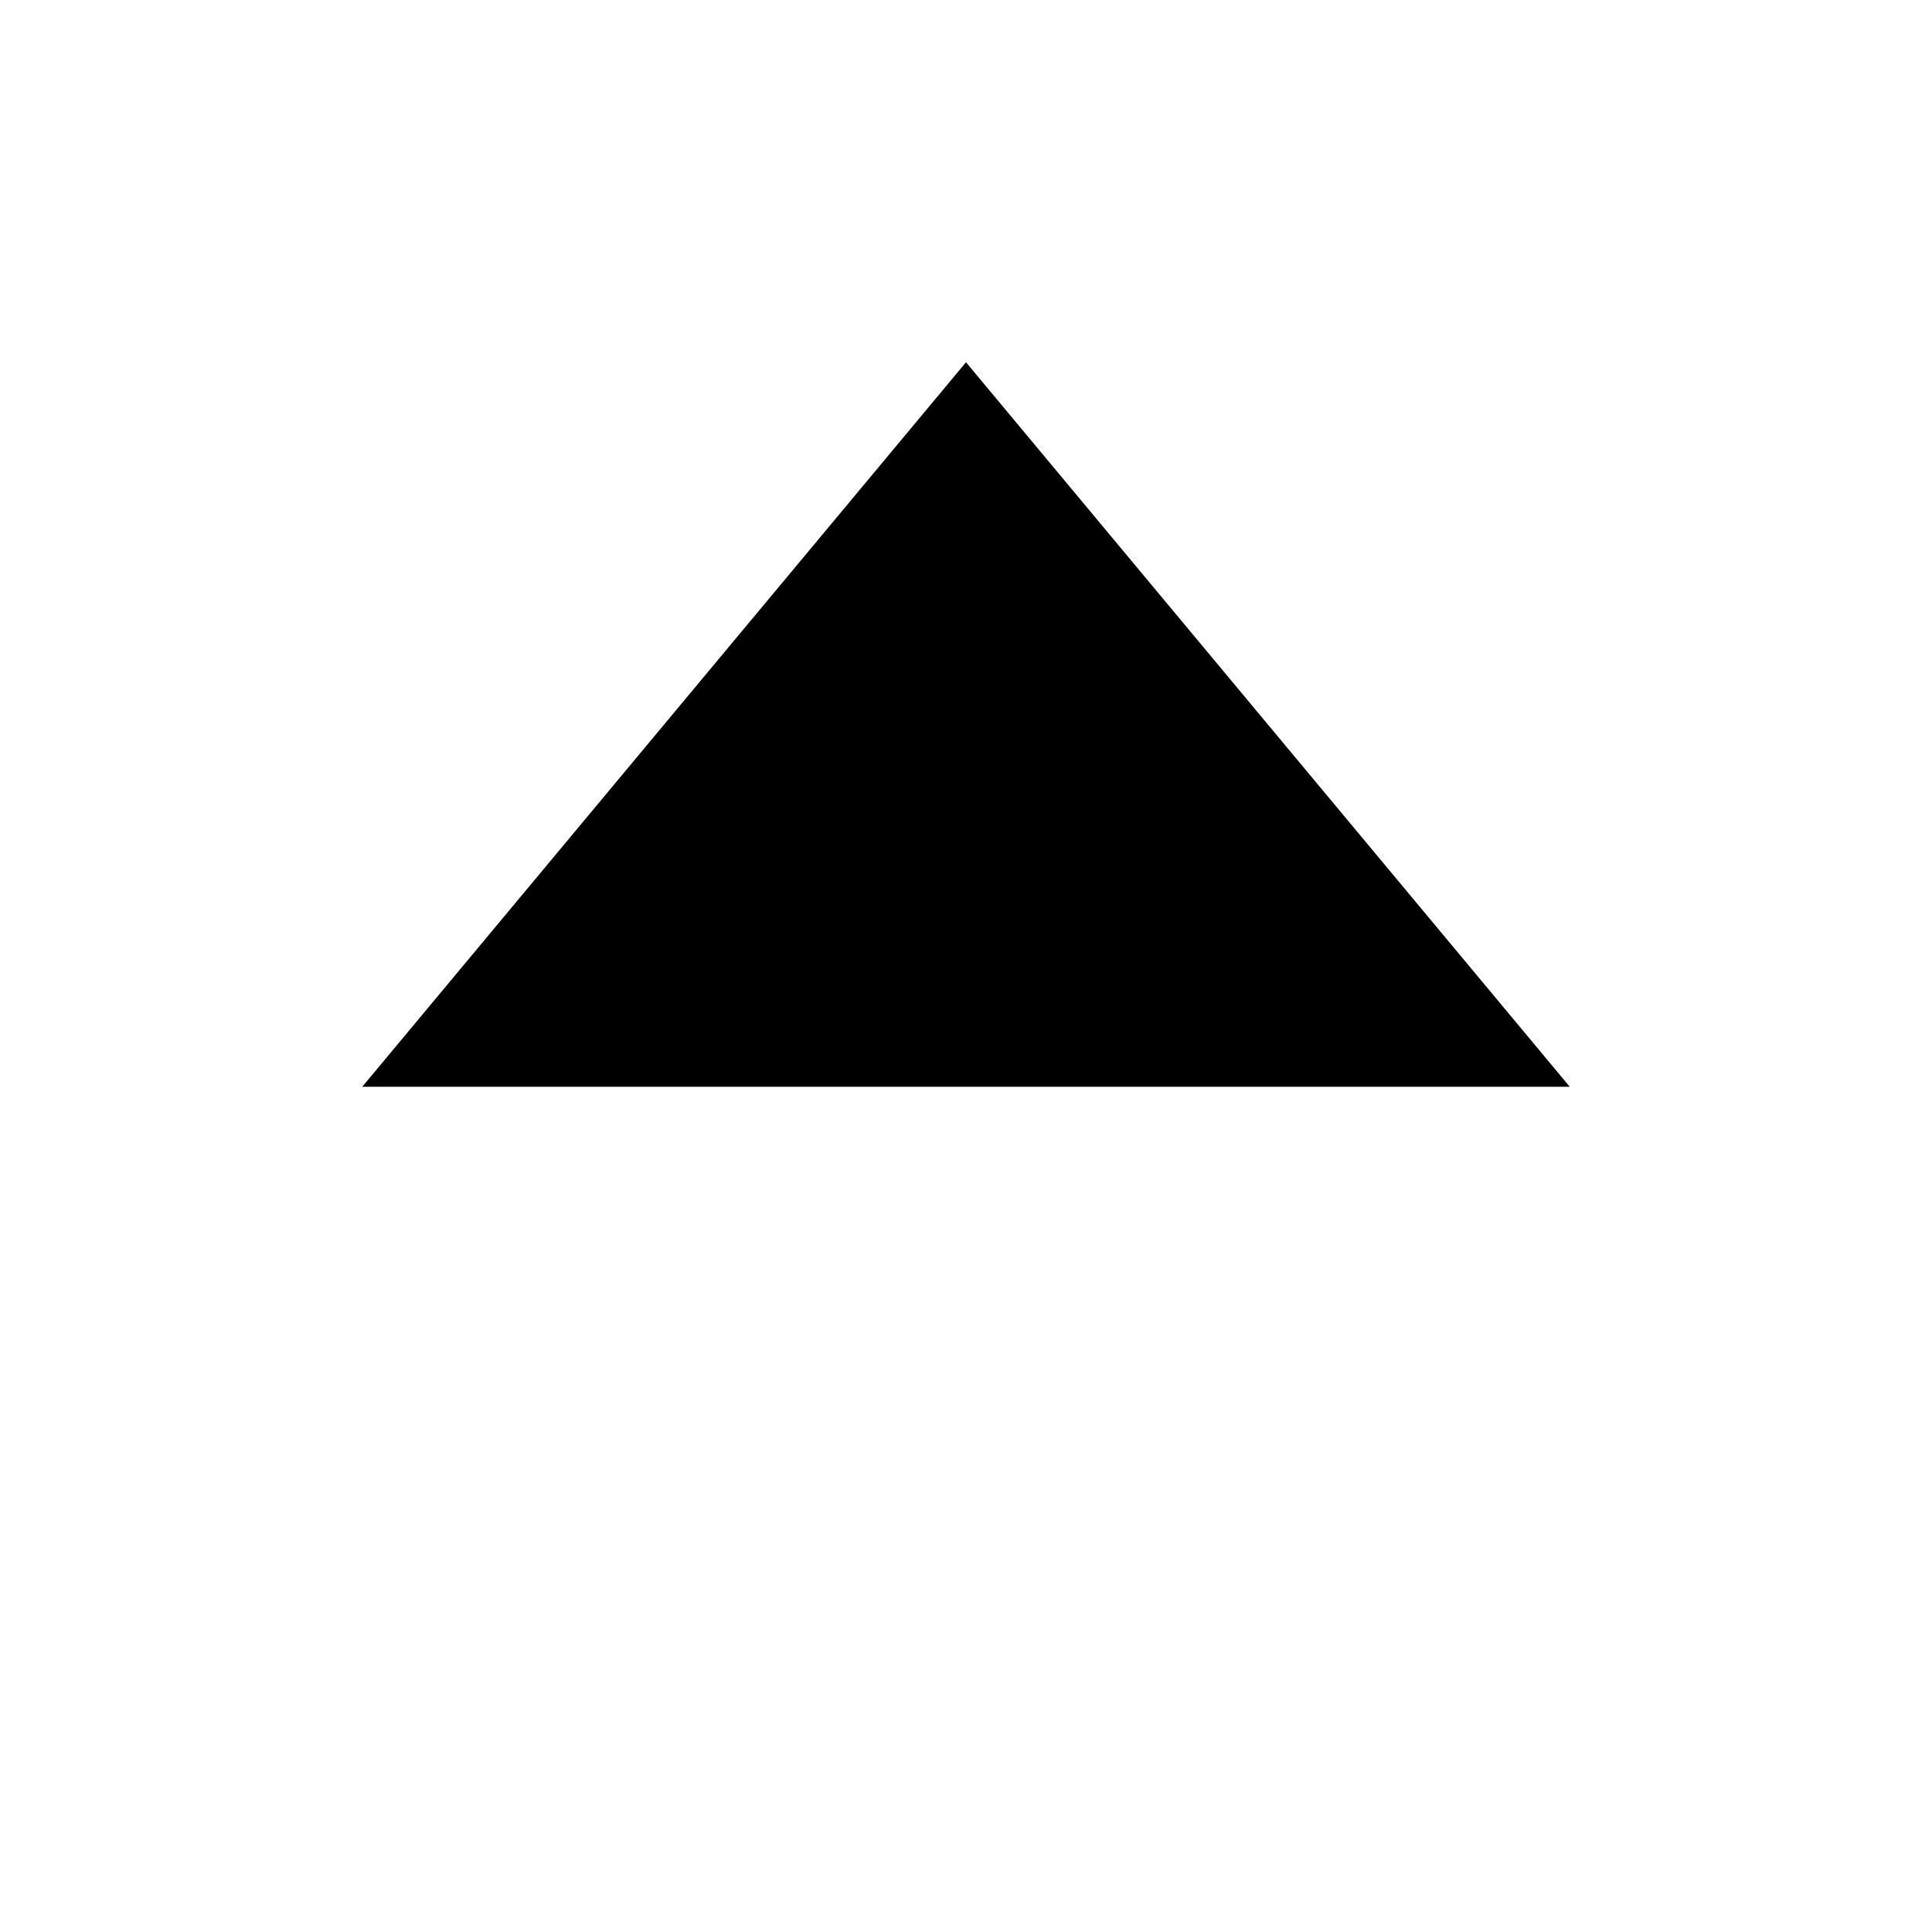
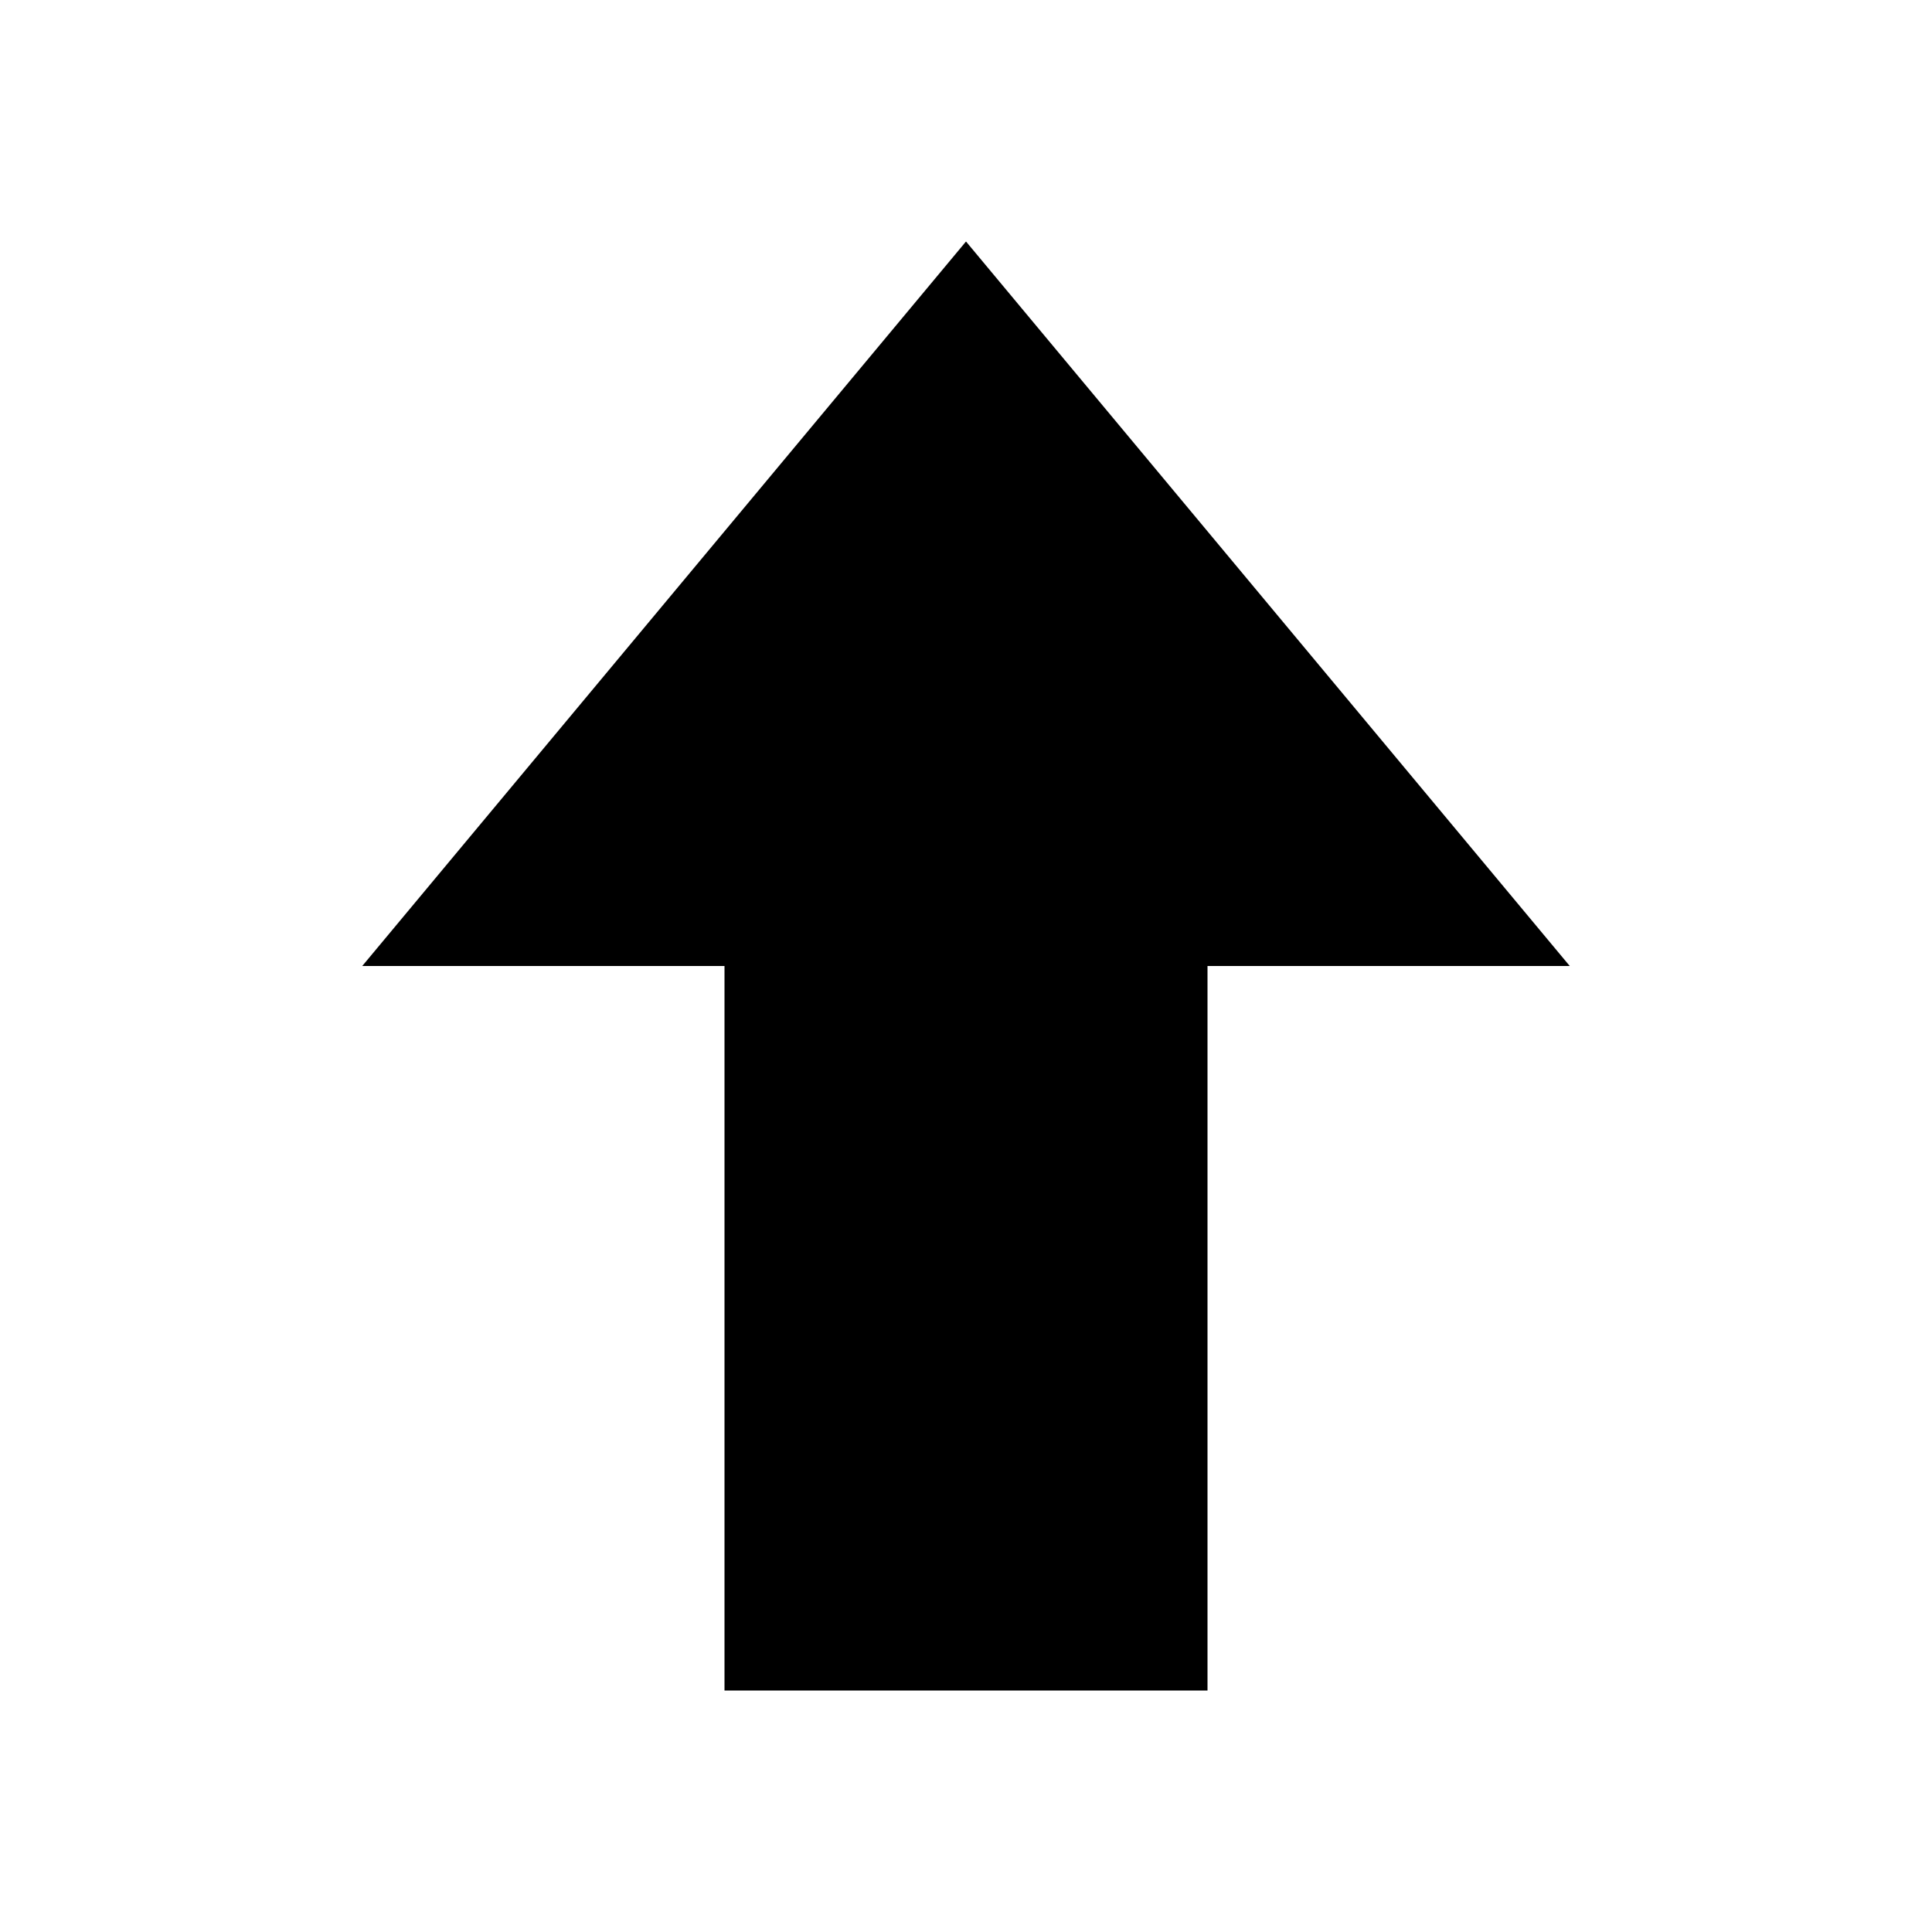
<svg xmlns="http://www.w3.org/2000/svg" width="16" height="16" viewBox="0 0 16 16" fill="none">
-   <path d="M8 3L13 9H3L8 3Z" fill="currentColor" />
+   <path d="M8 2L3 8H6V14H10V8H13L8 2Z" fill="currentColor" />
</svg>
